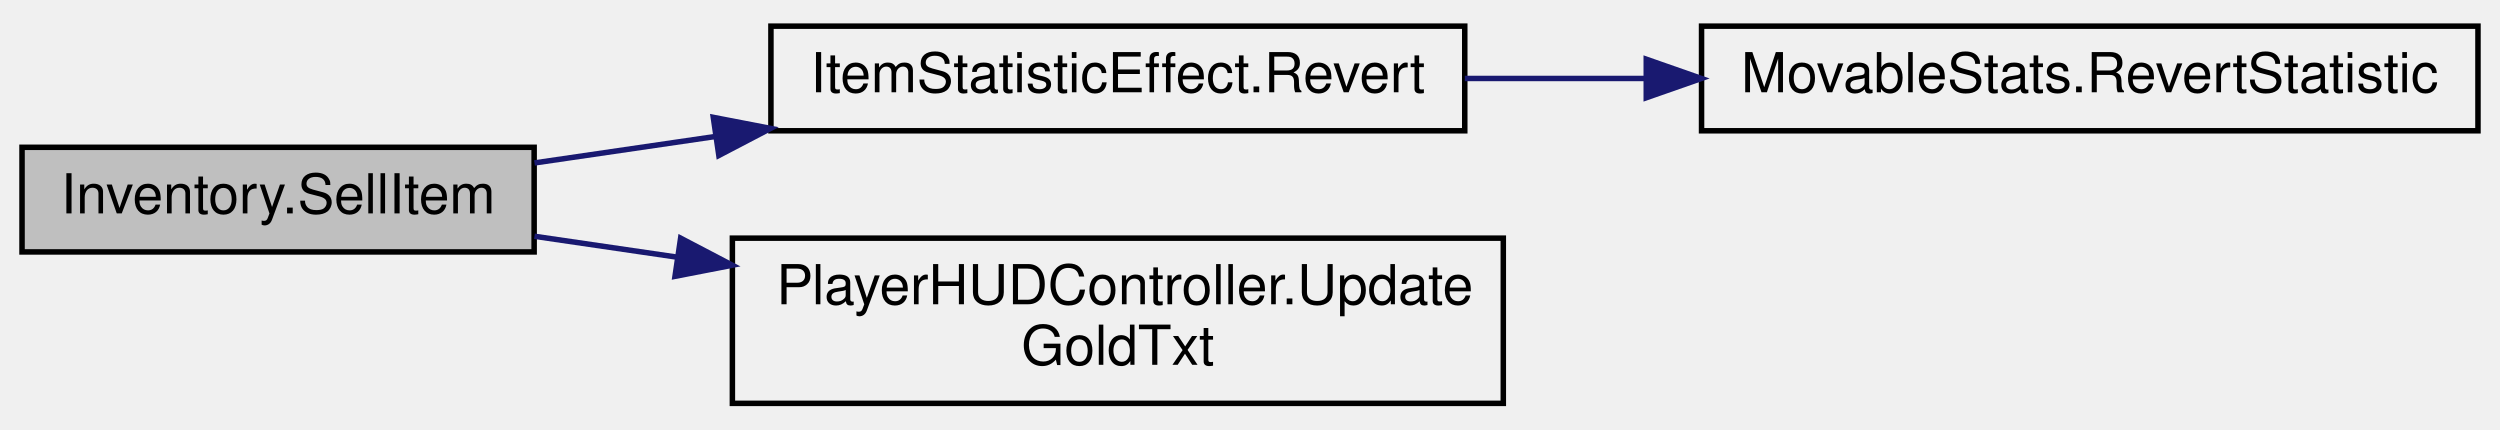
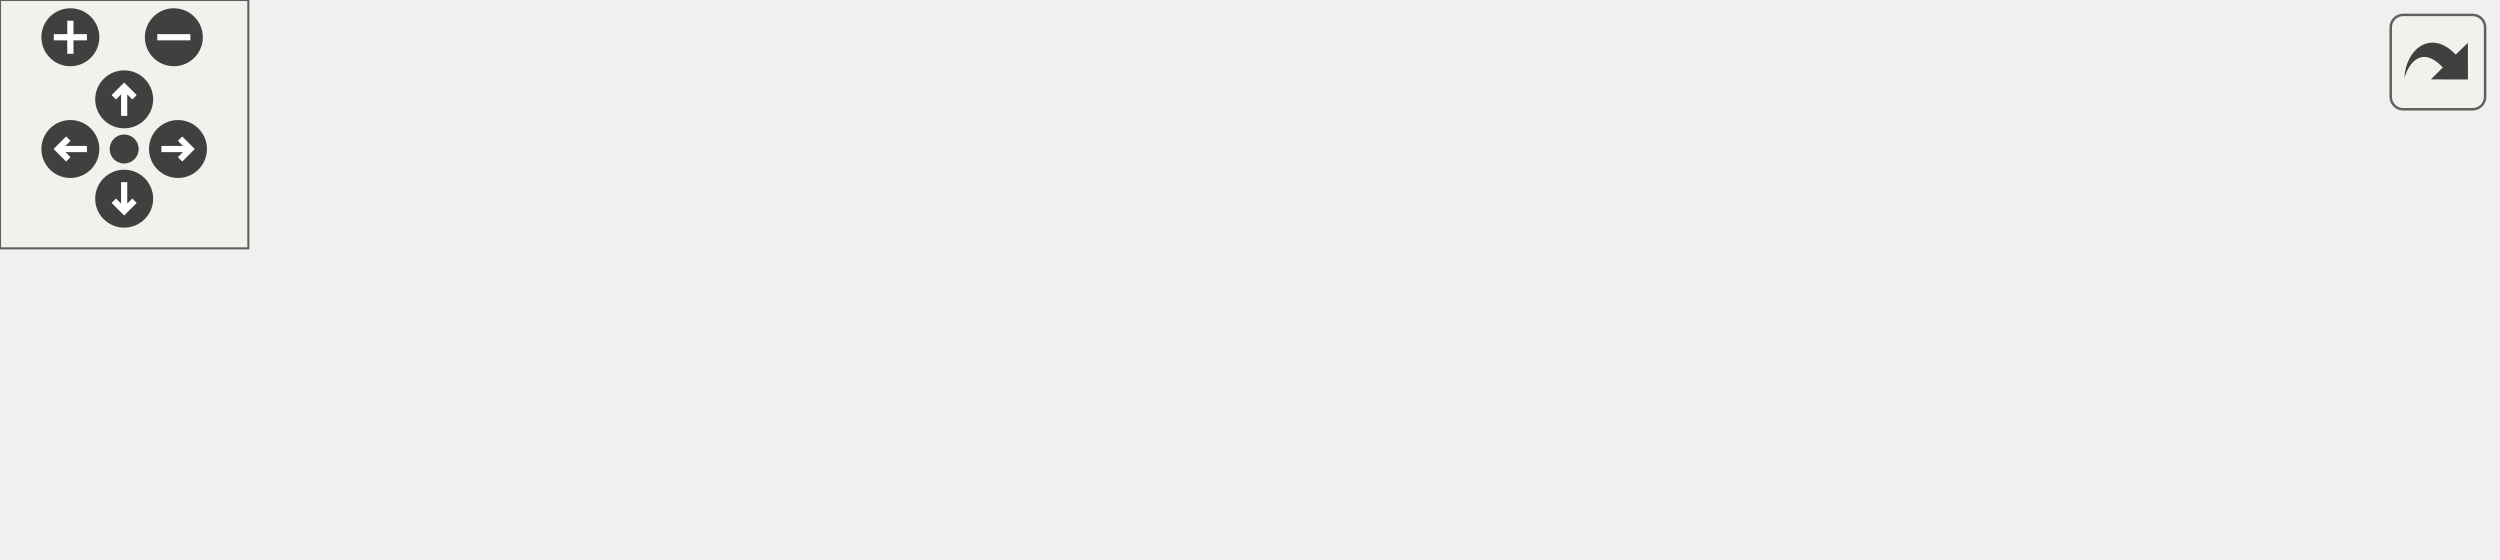
- <svg xmlns="http://www.w3.org/2000/svg" xmlns:xlink="http://www.w3.org/1999/xlink" width="454pt" height="78pt" viewBox="0.00 0.00 454.00 77.50">
-   <g id="graph0" class="graph" transform="scale(1 1) rotate(0) translate(4 73.5)">
-     <g id="node1" class="node">
-       <g id="a_node1">
-         <a xlink:title=" ">
-           <polygon fill="#bfbfbf" stroke="black" points="0,-28 0,-47 93,-47 93,-28 0,-28" />
-           <text text-anchor="middle" x="46.5" y="-35" font-family="Helvetica,sans-Serif" font-size="10.00">Inventory.SellItem</text>
-         </a>
+ <svg xmlns="http://www.w3.org/2000/svg" xmlns:xlink="http://www.w3.org/1999/xlink" id="main" version="1.1" xml:space="preserve">
+   <style type="text/css">
+ .edge:hover path { stroke: red; }
+ .edge:hover polygon { stroke: red; fill: red; }
+ </style>
+   <defs>
+     <circle id="rim" cx="0" cy="0" r="7" />
+     <circle id="rim2" cx="0" cy="0" r="3.5" />
+     <g id="zoomPlus">
+       <use xlink:href="#rim" fill="#404040">
+         <set attributeName="fill" to="#808080" begin="zoomplus.mouseover" end="zoomplus.mouseout" />
+       </use>
+       <path d="M-4,0h8M0,-4v8" fill="none" stroke="white" stroke-width="1.5" pointer-events="none" />
+     </g>
+     <g id="zoomMin">
+       <use xlink:href="#rim" fill="#404040">
+         <set attributeName="fill" to="#808080" begin="zoomminus.mouseover" end="zoomminus.mouseout" />
+       </use>
+       <path d="M-4,0h8" fill="none" stroke="white" stroke-width="1.5" pointer-events="none" />
+     </g>
+     <g id="dirArrow">
+       <path fill="none" stroke="white" stroke-width="1.5" d="M0,-3.0v7 M-2.5,-0.5L0,-3.0L2.5,-0.5" />
+     </g>
+     <g id="resetDef">
+       <use xlink:href="#rim2" fill="#404040">
+         <set attributeName="fill" to="#808080" begin="reset.mouseover" end="reset.mouseout" />
+       </use>
+     </g>
+   </defs>
+   <svg id="graph" class="graph">
+     <g id="viewport">
+       <g id="node1" class="node">
+         <g id="a_node1">
+           <a xlink:title=" ">
+             <polygon fill="#bfbfbf" stroke="black" points="0,-28 0,-47 93,-47 93,-28 0,-28" />
+             <text text-anchor="middle" x="46.5" y="-35" font-family="Helvetica,sans-Serif" font-size="10.00">Inventory.SellItem</text>
+           </a>
+         </g>
+       </g>
+       <g id="node2" class="node">
+         <g id="a_node2">
+           <a xlink:href="class_item_statistic_effect.html#a7e60cf01d0ee7f4b00fe817a36a7b2b4" target="_top" xlink:title=" ">
+             <polygon fill="none" stroke="black" points="136,-50 136,-69 262,-69 262,-50 136,-50" />
+             <text text-anchor="middle" x="199" y="-57" font-family="Helvetica,sans-Serif" font-size="10.00">ItemStatisticEffect.Revert</text>
+           </a>
+         </g>
+       </g>
+       <g id="edge1" class="edge">
+         <path fill="none" stroke="midnightblue" d="M93.06,-44.16C103.4,-45.67 114.62,-47.31 125.75,-48.94" />
+         <polygon fill="midnightblue" stroke="midnightblue" points="125.53,-52.44 135.93,-50.43 126.54,-45.52 125.53,-52.44" />
+       </g>
+       <g id="node5" class="node">
+         <g id="a_node5">
+           <a xlink:href="class_player_h_u_d_controller.html#aeef77dcdfaf1c9b719e4350c17c88fa5" target="_top" xlink:title=" ">
+             <polygon fill="none" stroke="black" points="129,-0.5 129,-30.5 269,-30.5 269,-0.5 129,-0.5" />
+             <text text-anchor="start" x="137" y="-18.5" font-family="Helvetica,sans-Serif" font-size="10.00">PlayerHUDController.Update</text>
+             <text text-anchor="middle" x="199" y="-7.5" font-family="Helvetica,sans-Serif" font-size="10.00">GoldTxt</text>
+           </a>
+         </g>
+       </g>
+       <g id="edge4" class="edge">
+         <path fill="none" stroke="midnightblue" d="M93.06,-30.84C101.3,-29.64 110.1,-28.35 118.97,-27.05" />
+         <polygon fill="midnightblue" stroke="midnightblue" points="119.6,-30.5 128.98,-25.59 118.58,-23.57 119.6,-30.5" />
+       </g>
+       <g id="node3" class="node">
+         <g id="a_node3">
+           <a xlink:href="class_player_stats.html#a85d656089081a1fae4eb9c531f44eaee" target="_top" xlink:title=" ">
+             <polygon fill="none" stroke="black" points="305,-50 305,-69 439,-69 439,-50 305,-50" />
+             <text text-anchor="middle" x="372" y="-57" font-family="Helvetica,sans-Serif" font-size="10.00">PlayerStats.RevertStatistic</text>
+           </a>
+         </g>
+       </g>
+       <g id="edge2" class="edge">
+         <path fill="none" stroke="midnightblue" d="M262.22,-59.5C272.71,-59.5 283.71,-59.5 294.52,-59.5" />
+         <polygon fill="midnightblue" stroke="midnightblue" points="294.79,-63 304.79,-59.5 294.79,-56 294.79,-63" />
+       </g>
+       <g id="node4" class="node">
+         <g id="a_node4">
+           <a xlink:href="class_attack_range_indicator.html#a30b23b934689db8d536efbc193ad9ae3" target="_top" xlink:title=" ">
+             <polygon fill="none" stroke="black" points="475,-44.5 475,-74.5 603,-74.5 603,-44.5 475,-44.5" />
+             <text text-anchor="start" x="483" y="-62.5" font-family="Helvetica,sans-Serif" font-size="10.00">AttackRangeIndicator.Set</text>
+             <text text-anchor="middle" x="539" y="-51.5" font-family="Helvetica,sans-Serif" font-size="10.00">Range</text>
+           </a>
+         </g>
+       </g>
+       <g id="edge3" class="edge">
+         <path fill="none" stroke="midnightblue" d="M439.16,-59.5C447.51,-59.5 456.09,-59.5 464.55,-59.5" />
+         <polygon fill="midnightblue" stroke="midnightblue" points="464.77,-63 474.77,-59.5 464.77,-56 464.77,-63" />
      </g>
    </g>
-     <g id="node2" class="node">
-       <g id="a_node2">
-         <a xlink:href="class_item_statistic_effect.html#a7e60cf01d0ee7f4b00fe817a36a7b2b4" target="_top" xlink:title=" ">
-           <polygon fill="none" stroke="black" points="136,-50 136,-69 262,-69 262,-50 136,-50" />
-           <text text-anchor="middle" x="199" y="-57" font-family="Helvetica,sans-Serif" font-size="10.00">ItemStatisticEffect.Revert</text>
-         </a>
-       </g>
+   </svg>
+   <g id="navigator" transform="translate(0 0)" fill="#404254">
+     <rect fill="#f2f5e9" fill-opacity="0.5" stroke="#606060" stroke-width=".5" x="0" y="0" width="60" height="60" />
+     <use id="zoomplus" xlink:href="#zoomPlus" x="17" y="9" />
+     <use id="zoomminus" xlink:href="#zoomMin" x="42" y="9" />
+     <use id="reset" xlink:href="#resetDef" x="30" y="36" />
+     <g id="arrowUp" xlink:href="#dirArrow" transform="translate(30 24)">
+       <use xlink:href="#rim" fill="#404040">
+         <set attributeName="fill" to="#808080" begin="arrowUp.mouseover" end="arrowUp.mouseout" />
+       </use>
+       <path fill="none" stroke="white" stroke-width="1.5" d="M0,-3.0v7 M-2.5,-0.5L0,-3.0L2.5,-0.5" />
    </g>
-     <g id="edge1" class="edge">
-       <path fill="none" stroke="midnightblue" d="M93.06,-44.16C103.4,-45.67 114.62,-47.31 125.75,-48.94" />
-       <polygon fill="midnightblue" stroke="midnightblue" points="125.53,-52.44 135.93,-50.43 126.54,-45.52 125.53,-52.44" />
+     <g id="arrowRight" xlink:href="#dirArrow" transform="rotate(90) translate(36 -43)">
+       <use xlink:href="#rim" fill="#404040">
+         <set attributeName="fill" to="#808080" begin="arrowRight.mouseover" end="arrowRight.mouseout" />
+       </use>
+       <path fill="none" stroke="white" stroke-width="1.5" d="M0,-3.0v7 M-2.5,-0.5L0,-3.0L2.5,-0.5" />
    </g>
-     <g id="node4" class="node">
-       <g id="a_node4">
-         <a xlink:href="class_player_h_u_d_controller.html#aeef77dcdfaf1c9b719e4350c17c88fa5" target="_top" xlink:title=" ">
-           <polygon fill="none" stroke="black" points="129,-0.5 129,-30.5 269,-30.5 269,-0.5 129,-0.5" />
-           <text text-anchor="start" x="137" y="-18.5" font-family="Helvetica,sans-Serif" font-size="10.00">PlayerHUDController.Update</text>
-           <text text-anchor="middle" x="199" y="-7.5" font-family="Helvetica,sans-Serif" font-size="10.00">GoldTxt</text>
-         </a>
-       </g>
+     <g id="arrowDown" xlink:href="#dirArrow" transform="rotate(180) translate(-30 -48)">
+       <use xlink:href="#rim" fill="#404040">
+         <set attributeName="fill" to="#808080" begin="arrowDown.mouseover" end="arrowDown.mouseout" />
+       </use>
+       <path fill="none" stroke="white" stroke-width="1.5" d="M0,-3.0v7 M-2.5,-0.5L0,-3.0L2.5,-0.5" />
    </g>
-     <g id="edge3" class="edge">
-       <path fill="none" stroke="midnightblue" d="M93.06,-30.84C101.3,-29.64 110.1,-28.35 118.97,-27.05" />
-       <polygon fill="midnightblue" stroke="midnightblue" points="119.6,-30.5 128.98,-25.59 118.58,-23.57 119.6,-30.5" />
-     </g>
-     <g id="node3" class="node">
-       <g id="a_node3">
-         <a xlink:href="class_movable_stats.html#aef59a0e26eb711871e63c21df6b3ca81" target="_top" xlink:title=" ">
-           <polygon fill="none" stroke="black" points="305,-50 305,-69 446,-69 446,-50 305,-50" />
-           <text text-anchor="middle" x="375.5" y="-57" font-family="Helvetica,sans-Serif" font-size="10.00">MovableStats.RevertStatistic</text>
-         </a>
-       </g>
-     </g>
-     <g id="edge2" class="edge">
-       <path fill="none" stroke="midnightblue" d="M262.01,-59.5C272.66,-59.5 283.86,-59.5 294.9,-59.5" />
-       <polygon fill="midnightblue" stroke="midnightblue" points="294.96,-63 304.96,-59.5 294.96,-56 294.96,-63" />
+     <g id="arrowLeft" xlink:href="#dirArrow" transform="rotate(270) translate(-36 17)">
+       <use xlink:href="#rim" fill="#404040">
+         <set attributeName="fill" to="#808080" begin="arrowLeft.mouseover" end="arrowLeft.mouseout" />
+       </use>
+       <path fill="none" stroke="white" stroke-width="1.5" d="M0,-3.0v7 M-2.5,-0.5L0,-3.0L2.5,-0.5" />
    </g>
  </g>
+   <svg viewBox="0 0 15 15" width="100%" height="30px" preserveAspectRatio="xMaxYMin meet">
+     <g id="arrow_out" transform="scale(0.3 0.3)">
+       <a xlink:href="class_inventory_af1e7ae193e520340f457705d73e27607_cgraph_org.svg" target="_base">
+         <rect id="button" ry="5" rx="5" y="6" x="6" height="38" width="38" fill="#f2f5e9" fill-opacity="0.5" stroke="#606060" stroke-width="1.0" />
+         <path id="arrow" d="M 11.5,31.437 C 11.94,20.098 22.043,11.323 32.159,21.979 L 37.069,17.246 C 37.069,17.246 37.088,32 37.088,32 L 22.16,31.978 C 22.16,31.978 26.998,27.14 26.998,27.14 C 18.529,18.264 13.292,25.23 11.5,31.437 z" style="fill:#404040;" />
+       </a>
+     </g>
+   </svg>
</svg>
